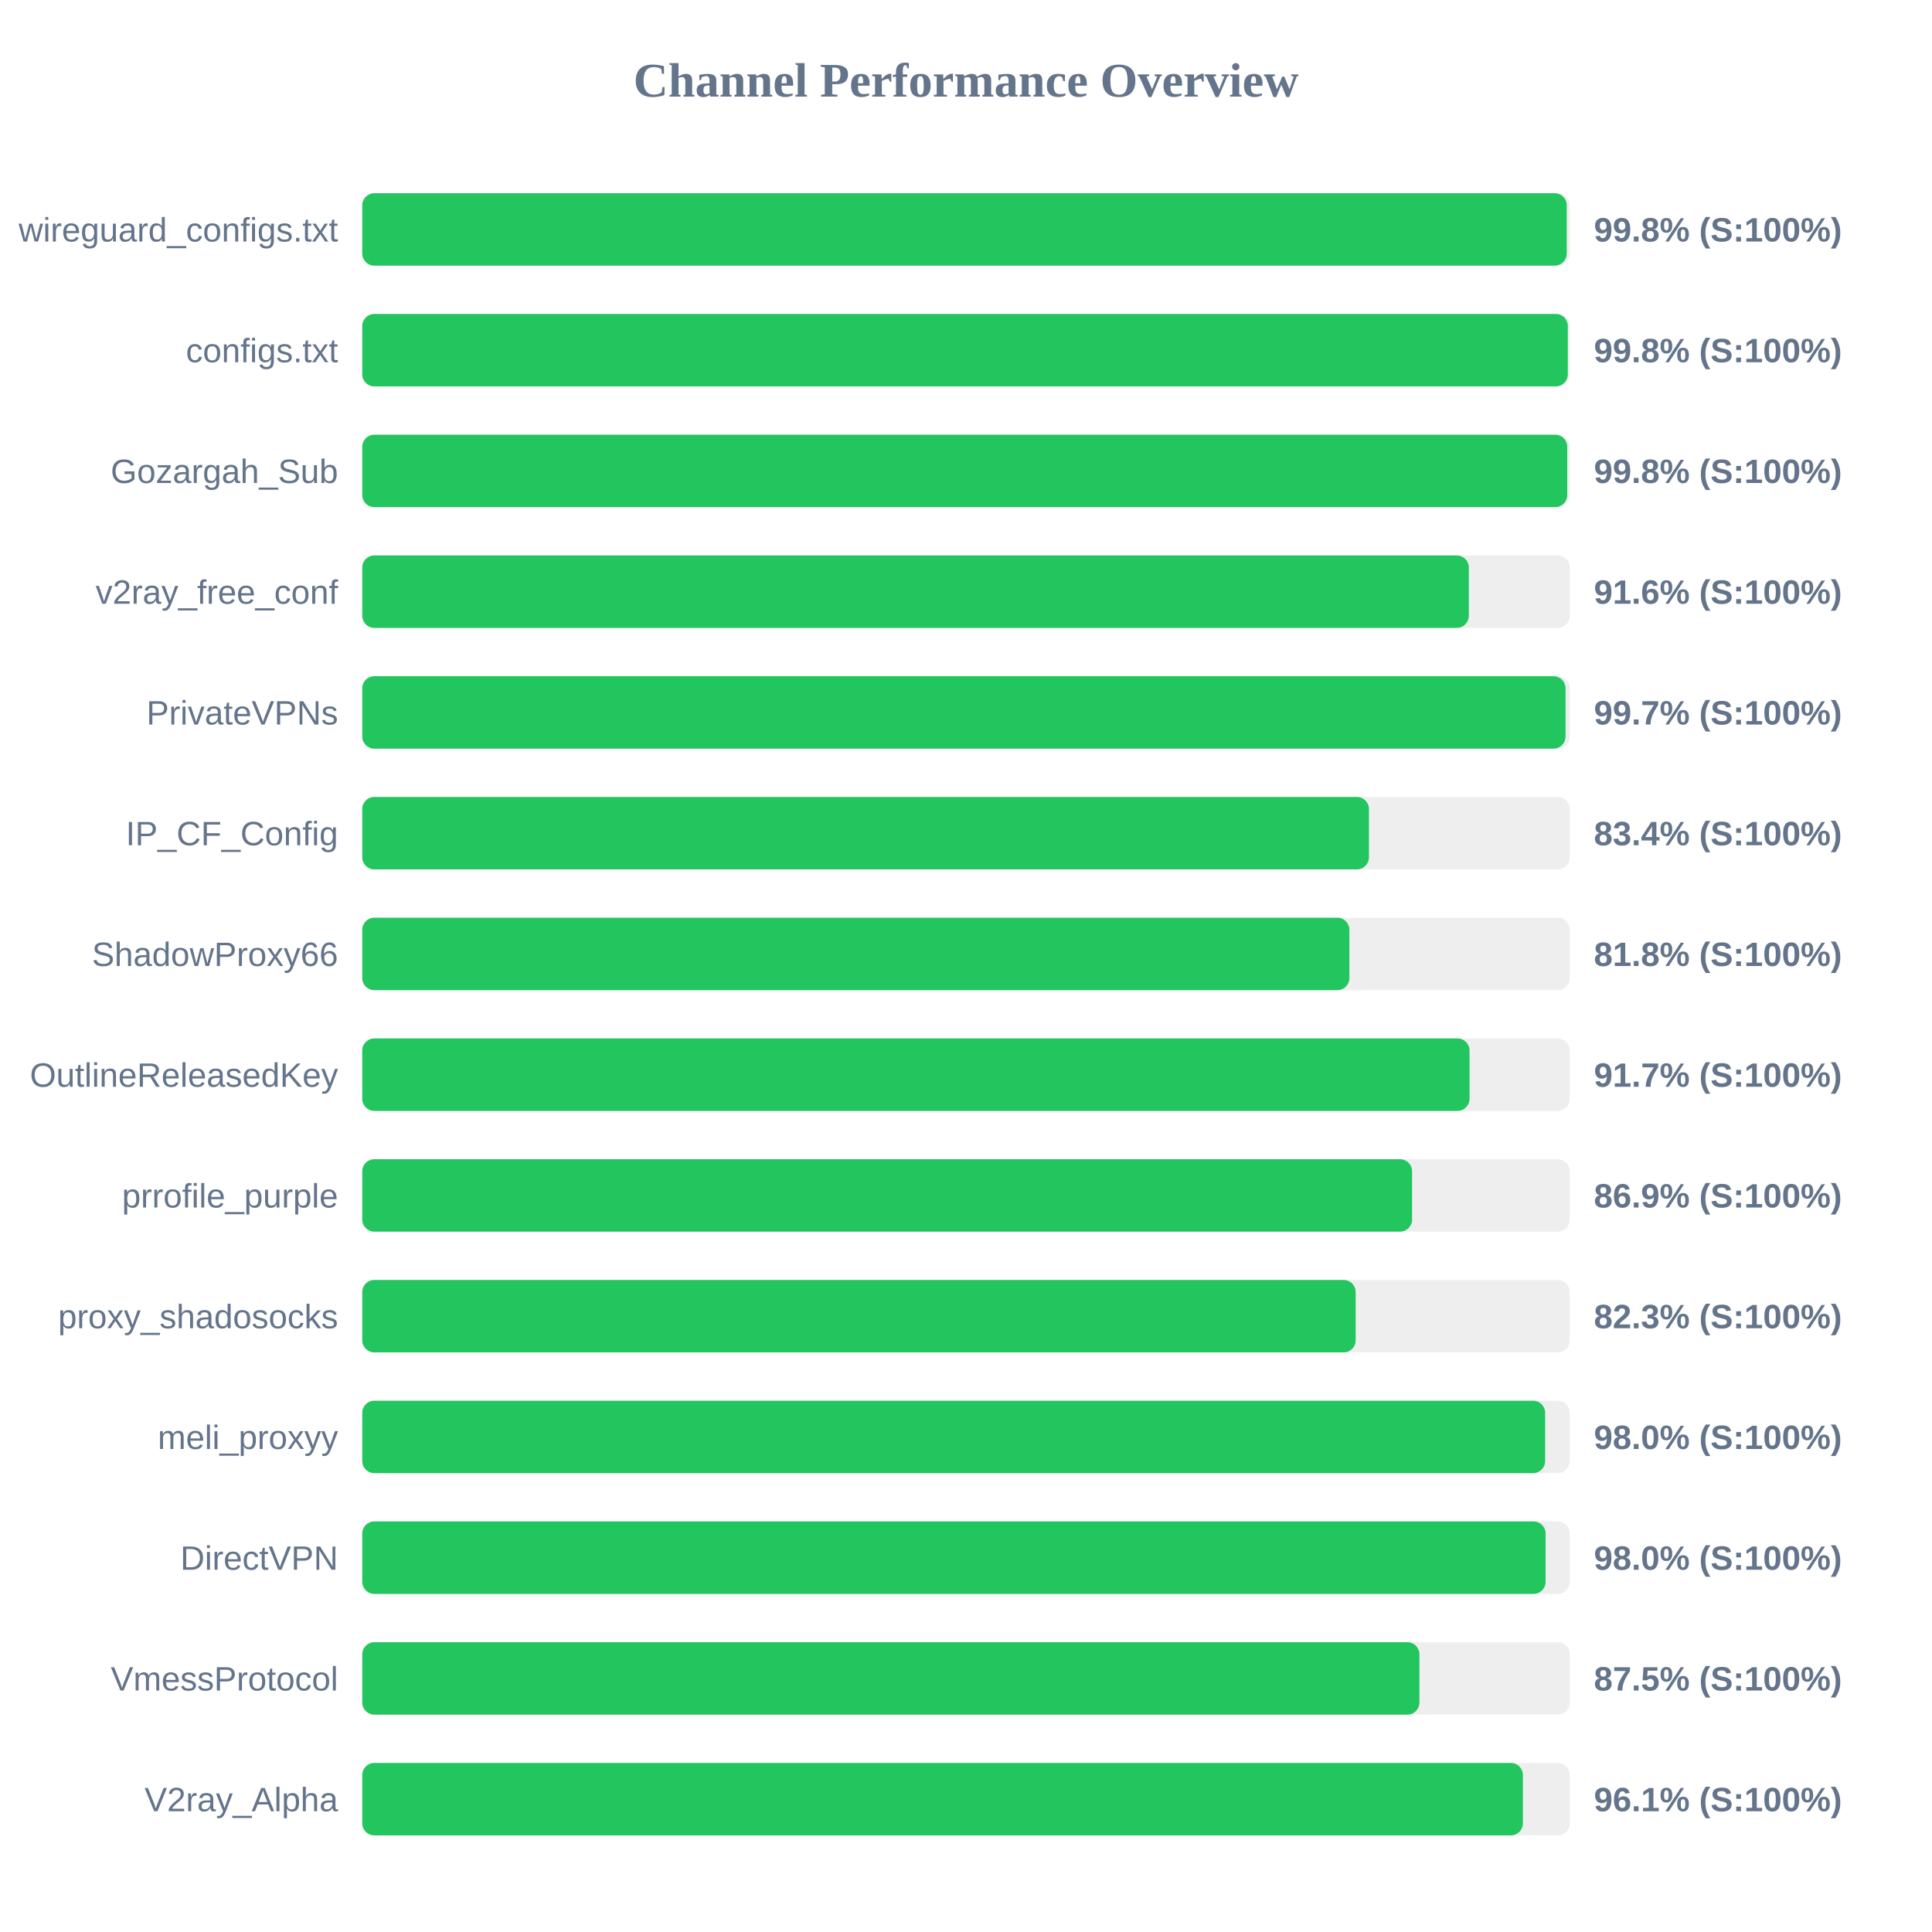
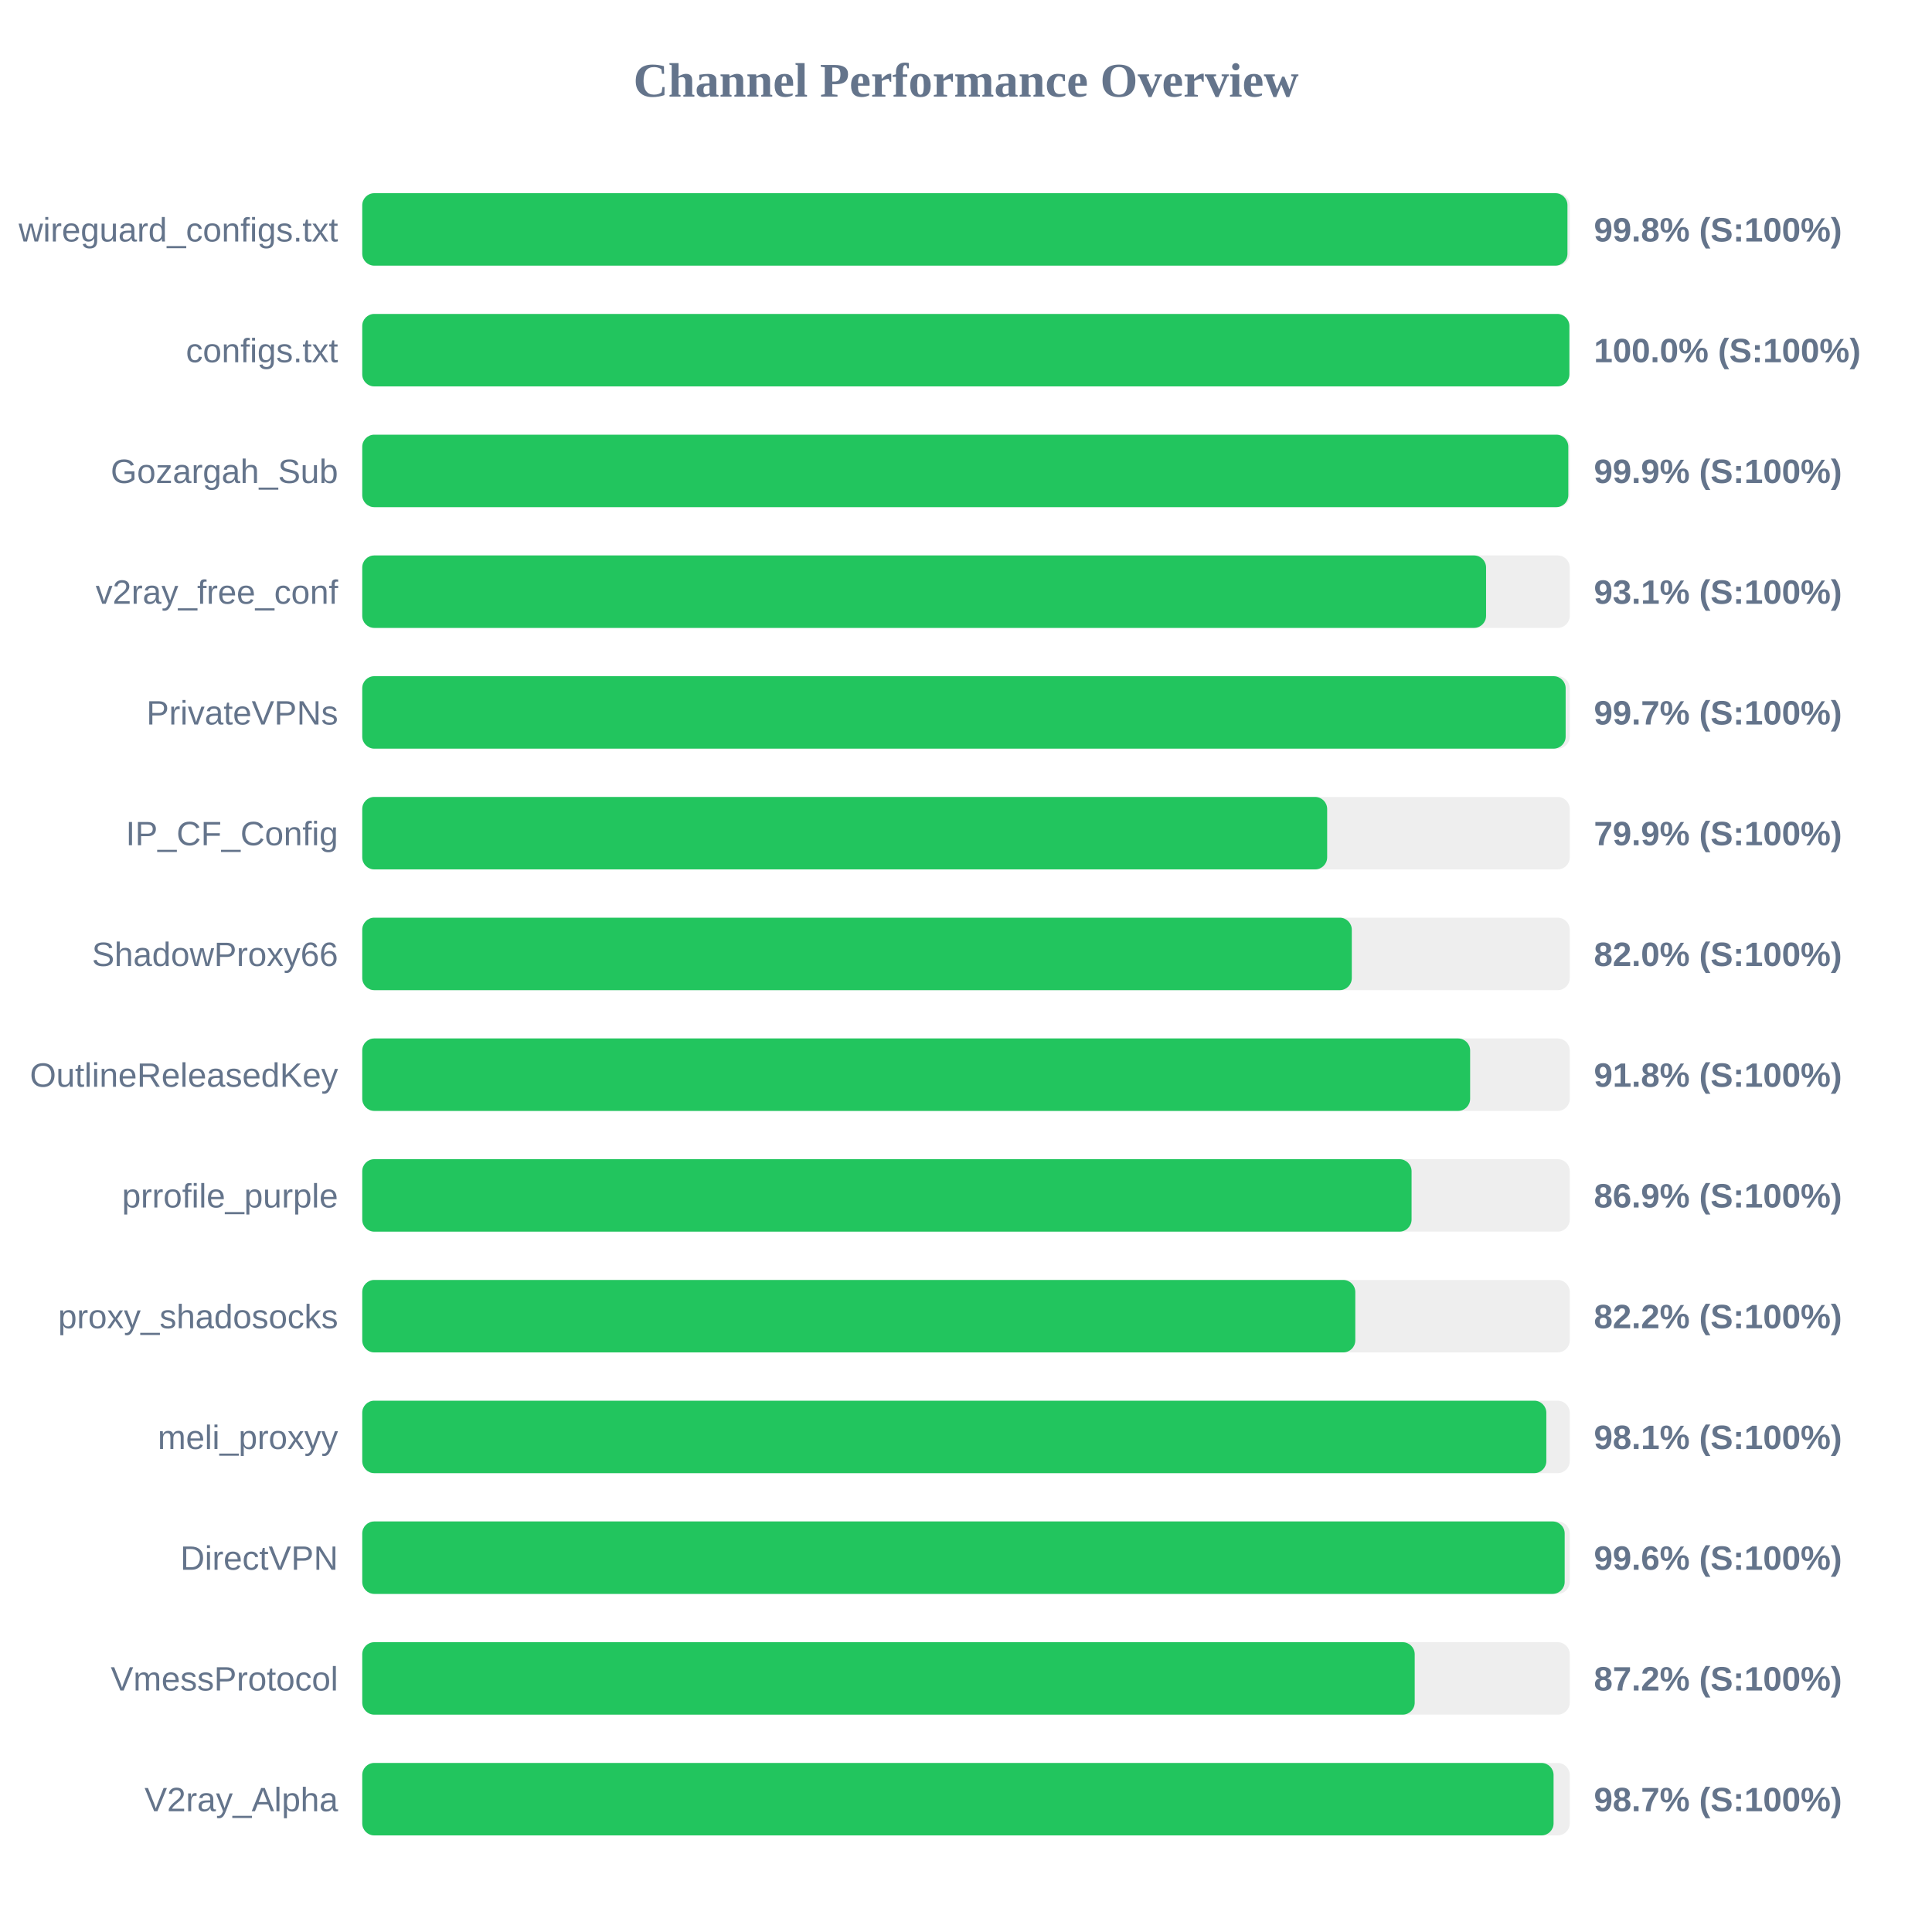
<svg xmlns="http://www.w3.org/2000/svg" width="800" height="800" version="1.1">
  <style>
        .row { font: 14px Arial; fill: #64748b; }
        .score { font: bold 14px Arial; fill: #64748b; }
    </style>
  <text x="400" y="40" text-anchor="middle" font-size="20px" font-weight="bold" fill="#64748b">Channel Performance Overview</text>
  <rect x="150" y="80" width="500" height="30" fill="#eee" rx="5" />
-   <rect x="150" y="80" width="498.75" height="30" fill="#22c55e" rx="5" />
+   <rect x="150" y="80" width="499.05" height="30" fill="#22c55e" rx="5" />
  <text x="140" y="100" text-anchor="end" class="row">wireguard_configs.txt</text>
  <text x="660" y="100" text-anchor="start" class="score">99.8% (S:100%)</text>
  <rect x="150" y="130" width="500" height="30" fill="#eee" rx="5" />
-   <rect x="150" y="130" width="499.2" height="30" fill="#22c55e" rx="5" />
+   <rect x="150" y="130" width="499.85" height="30" fill="#22c55e" rx="5" />
  <text x="140" y="150" text-anchor="end" class="row">configs.txt</text>
-   <text x="660" y="150" text-anchor="start" class="score">99.8% (S:100%)</text>
+   <text x="660" y="150" text-anchor="start" class="score">100.0% (S:100%)</text>
  <rect x="150" y="180" width="500" height="30" fill="#eee" rx="5" />
-   <rect x="150" y="180" width="498.95" height="30" fill="#22c55e" rx="5" />
+   <rect x="150" y="180" width="499.4" height="30" fill="#22c55e" rx="5" />
  <text x="140" y="200" text-anchor="end" class="row">Gozargah_Sub</text>
-   <text x="660" y="200" text-anchor="start" class="score">99.8% (S:100%)</text>
+   <text x="660" y="200" text-anchor="start" class="score">99.9% (S:100%)</text>
  <rect x="150" y="230" width="500" height="30" fill="#eee" rx="5" />
-   <rect x="150" y="230" width="458.2" height="30" fill="#22c55e" rx="5" />
+   <rect x="150" y="230" width="465.35" height="30" fill="#22c55e" rx="5" />
  <text x="140" y="250" text-anchor="end" class="row">v2ray_free_conf</text>
-   <text x="660" y="250" text-anchor="start" class="score">91.6% (S:100%)</text>
+   <text x="660" y="250" text-anchor="start" class="score">93.1% (S:100%)</text>
  <rect x="150" y="280" width="500" height="30" fill="#eee" rx="5" />
-   <rect x="150" y="280" width="498.25" height="30" fill="#22c55e" rx="5" />
+   <rect x="150" y="280" width="498.3" height="30" fill="#22c55e" rx="5" />
  <text x="140" y="300" text-anchor="end" class="row">PrivateVPNs</text>
  <text x="660" y="300" text-anchor="start" class="score">99.7% (S:100%)</text>
  <rect x="150" y="330" width="500" height="30" fill="#eee" rx="5" />
-   <rect x="150" y="330" width="416.85" height="30" fill="#22c55e" rx="5" />
+   <rect x="150" y="330" width="399.55" height="30" fill="#22c55e" rx="5" />
  <text x="140" y="350" text-anchor="end" class="row">IP_CF_Config</text>
-   <text x="660" y="350" text-anchor="start" class="score">83.4% (S:100%)</text>
+   <text x="660" y="350" text-anchor="start" class="score">79.9% (S:100%)</text>
  <rect x="150" y="380" width="500" height="30" fill="#eee" rx="5" />
-   <rect x="150" y="380" width="408.75" height="30" fill="#22c55e" rx="5" />
+   <rect x="150" y="380" width="409.75" height="30" fill="#22c55e" rx="5" />
  <text x="140" y="400" text-anchor="end" class="row">ShadowProxy66</text>
-   <text x="660" y="400" text-anchor="start" class="score">81.8% (S:100%)</text>
+   <text x="660" y="400" text-anchor="start" class="score">82.0% (S:100%)</text>
  <rect x="150" y="430" width="500" height="30" fill="#eee" rx="5" />
-   <rect x="150" y="430" width="458.5" height="30" fill="#22c55e" rx="5" />
+   <rect x="150" y="430" width="458.75" height="30" fill="#22c55e" rx="5" />
  <text x="140" y="450" text-anchor="end" class="row">OutlineReleasedKey</text>
-   <text x="660" y="450" text-anchor="start" class="score">91.7% (S:100%)</text>
+   <text x="660" y="450" text-anchor="start" class="score">91.8% (S:100%)</text>
  <rect x="150" y="480" width="500" height="30" fill="#eee" rx="5" />
-   <rect x="150" y="480" width="434.7" height="30" fill="#22c55e" rx="5" />
+   <rect x="150" y="480" width="434.5" height="30" fill="#22c55e" rx="5" />
  <text x="140" y="500" text-anchor="end" class="row">prrofile_purple</text>
  <text x="660" y="500" text-anchor="start" class="score">86.9% (S:100%)</text>
  <rect x="150" y="530" width="500" height="30" fill="#eee" rx="5" />
-   <rect x="150" y="530" width="411.35" height="30" fill="#22c55e" rx="5" />
+   <rect x="150" y="530" width="411.2" height="30" fill="#22c55e" rx="5" />
  <text x="140" y="550" text-anchor="end" class="row">proxy_shadosocks</text>
-   <text x="660" y="550" text-anchor="start" class="score">82.3% (S:100%)</text>
+   <text x="660" y="550" text-anchor="start" class="score">82.2% (S:100%)</text>
  <rect x="150" y="580" width="500" height="30" fill="#eee" rx="5" />
-   <rect x="150" y="580" width="489.8" height="30" fill="#22c55e" rx="5" />
+   <rect x="150" y="580" width="490.3" height="30" fill="#22c55e" rx="5" />
  <text x="140" y="600" text-anchor="end" class="row">meli_proxyy</text>
-   <text x="660" y="600" text-anchor="start" class="score">98.0% (S:100%)</text>
+   <text x="660" y="600" text-anchor="start" class="score">98.1% (S:100%)</text>
  <rect x="150" y="630" width="500" height="30" fill="#eee" rx="5" />
-   <rect x="150" y="630" width="490.0" height="30" fill="#22c55e" rx="5" />
+   <rect x="150" y="630" width="497.9" height="30" fill="#22c55e" rx="5" />
  <text x="140" y="650" text-anchor="end" class="row">DirectVPN</text>
-   <text x="660" y="650" text-anchor="start" class="score">98.0% (S:100%)</text>
+   <text x="660" y="650" text-anchor="start" class="score">99.6% (S:100%)</text>
  <rect x="150" y="680" width="500" height="30" fill="#eee" rx="5" />
-   <rect x="150" y="680" width="437.75" height="30" fill="#22c55e" rx="5" />
+   <rect x="150" y="680" width="435.8" height="30" fill="#22c55e" rx="5" />
  <text x="140" y="700" text-anchor="end" class="row">VmessProtocol</text>
-   <text x="660" y="700" text-anchor="start" class="score">87.5% (S:100%)</text>
+   <text x="660" y="700" text-anchor="start" class="score">87.2% (S:100%)</text>
  <rect x="150" y="730" width="500" height="30" fill="#eee" rx="5" />
-   <rect x="150" y="730" width="480.6" height="30" fill="#22c55e" rx="5" />
+   <rect x="150" y="730" width="493.3" height="30" fill="#22c55e" rx="5" />
  <text x="140" y="750" text-anchor="end" class="row">V2ray_Alpha</text>
-   <text x="660" y="750" text-anchor="start" class="score">96.1% (S:100%)</text>
+   <text x="660" y="750" text-anchor="start" class="score">98.7% (S:100%)</text>
</svg>
